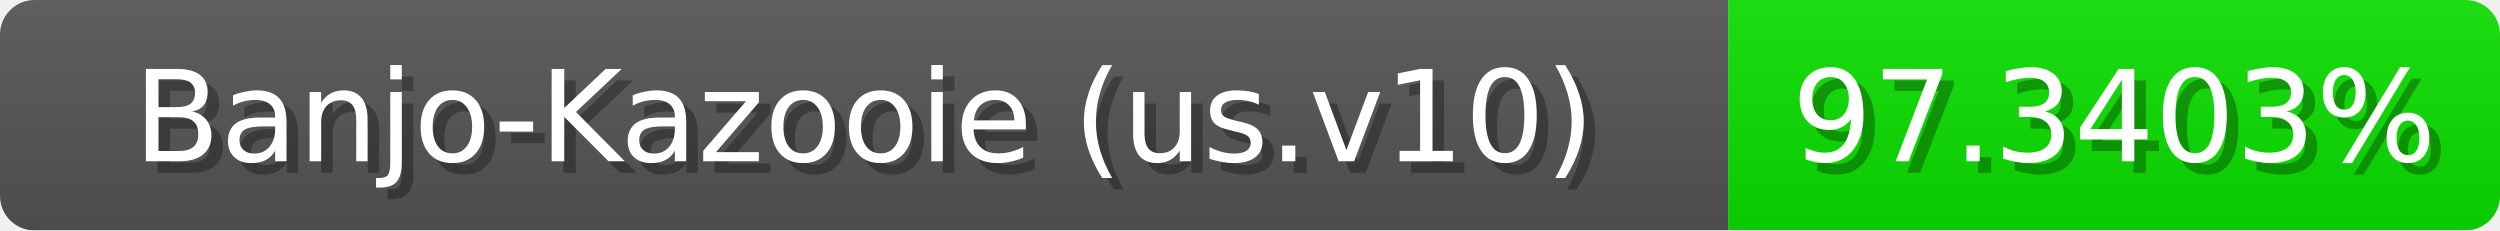
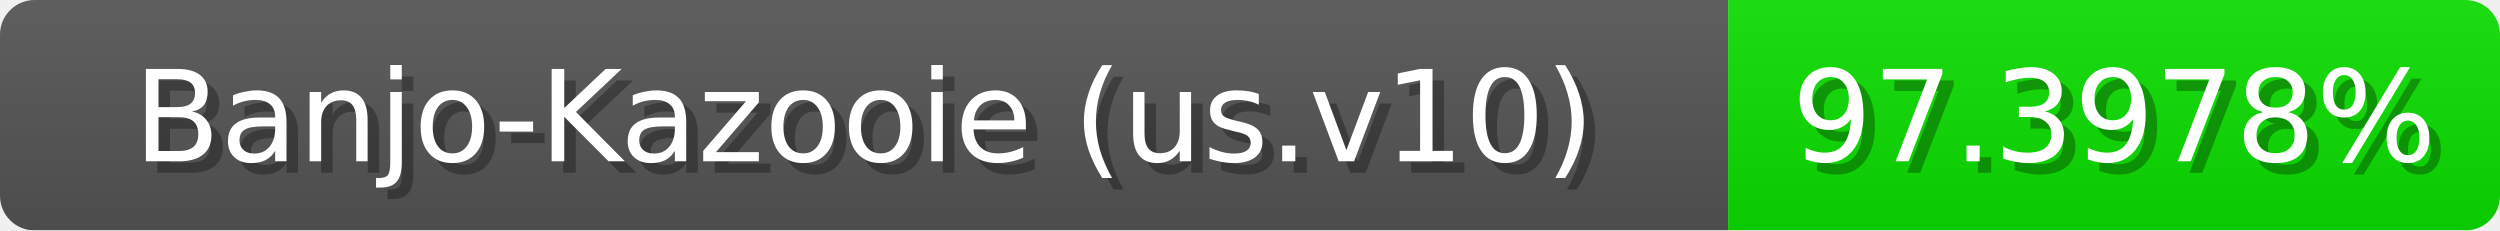
<svg xmlns="http://www.w3.org/2000/svg" width="217" height="20">
  <linearGradient id="b" x2="0" y2="100%">
    <stop offset="0" stop-color="#bbb" stop-opacity=".1" />
    <stop offset="1" stop-opacity=".1" />
  </linearGradient>
  <mask id="anybadge_1">
    <rect width="217" height="20" rx="3" fill="#fff" />
  </mask>
  <g mask="url(#anybadge_1)">
    <path fill="#555" d="M0 0h150v20H0z" />
    <path fill="#0ce000" d="M150 0h67v20H150z" />
    <path fill="url(#b)" d="M0 0h217v20H0z" />
  </g>
  <g fill="#fff" text-anchor="middle" font-family="DejaVu Sans,Verdana,Geneva,sans-serif" font-size="11">
    <text x="76.0" y="15" fill="#010101" fill-opacity=".3">Banjo-Kazooie (us.v10)</text>
    <text x="75.0" y="14">Banjo-Kazooie (us.v10)</text>
  </g>
  <g fill="#fff" text-anchor="middle" font-family="DejaVu Sans,Verdana,Geneva,sans-serif" font-size="11">
-     <text x="184.5" y="15" fill="#010101" fill-opacity=".3">97.3403%</text>
-     <text x="183.5" y="14">97.3403%</text>
+     <text x="184.5" y="15" fill="#010101" fill-opacity=".3">97.3978%</text>
+     <text x="183.5" y="14">97.3978%</text>
  </g>
</svg>
